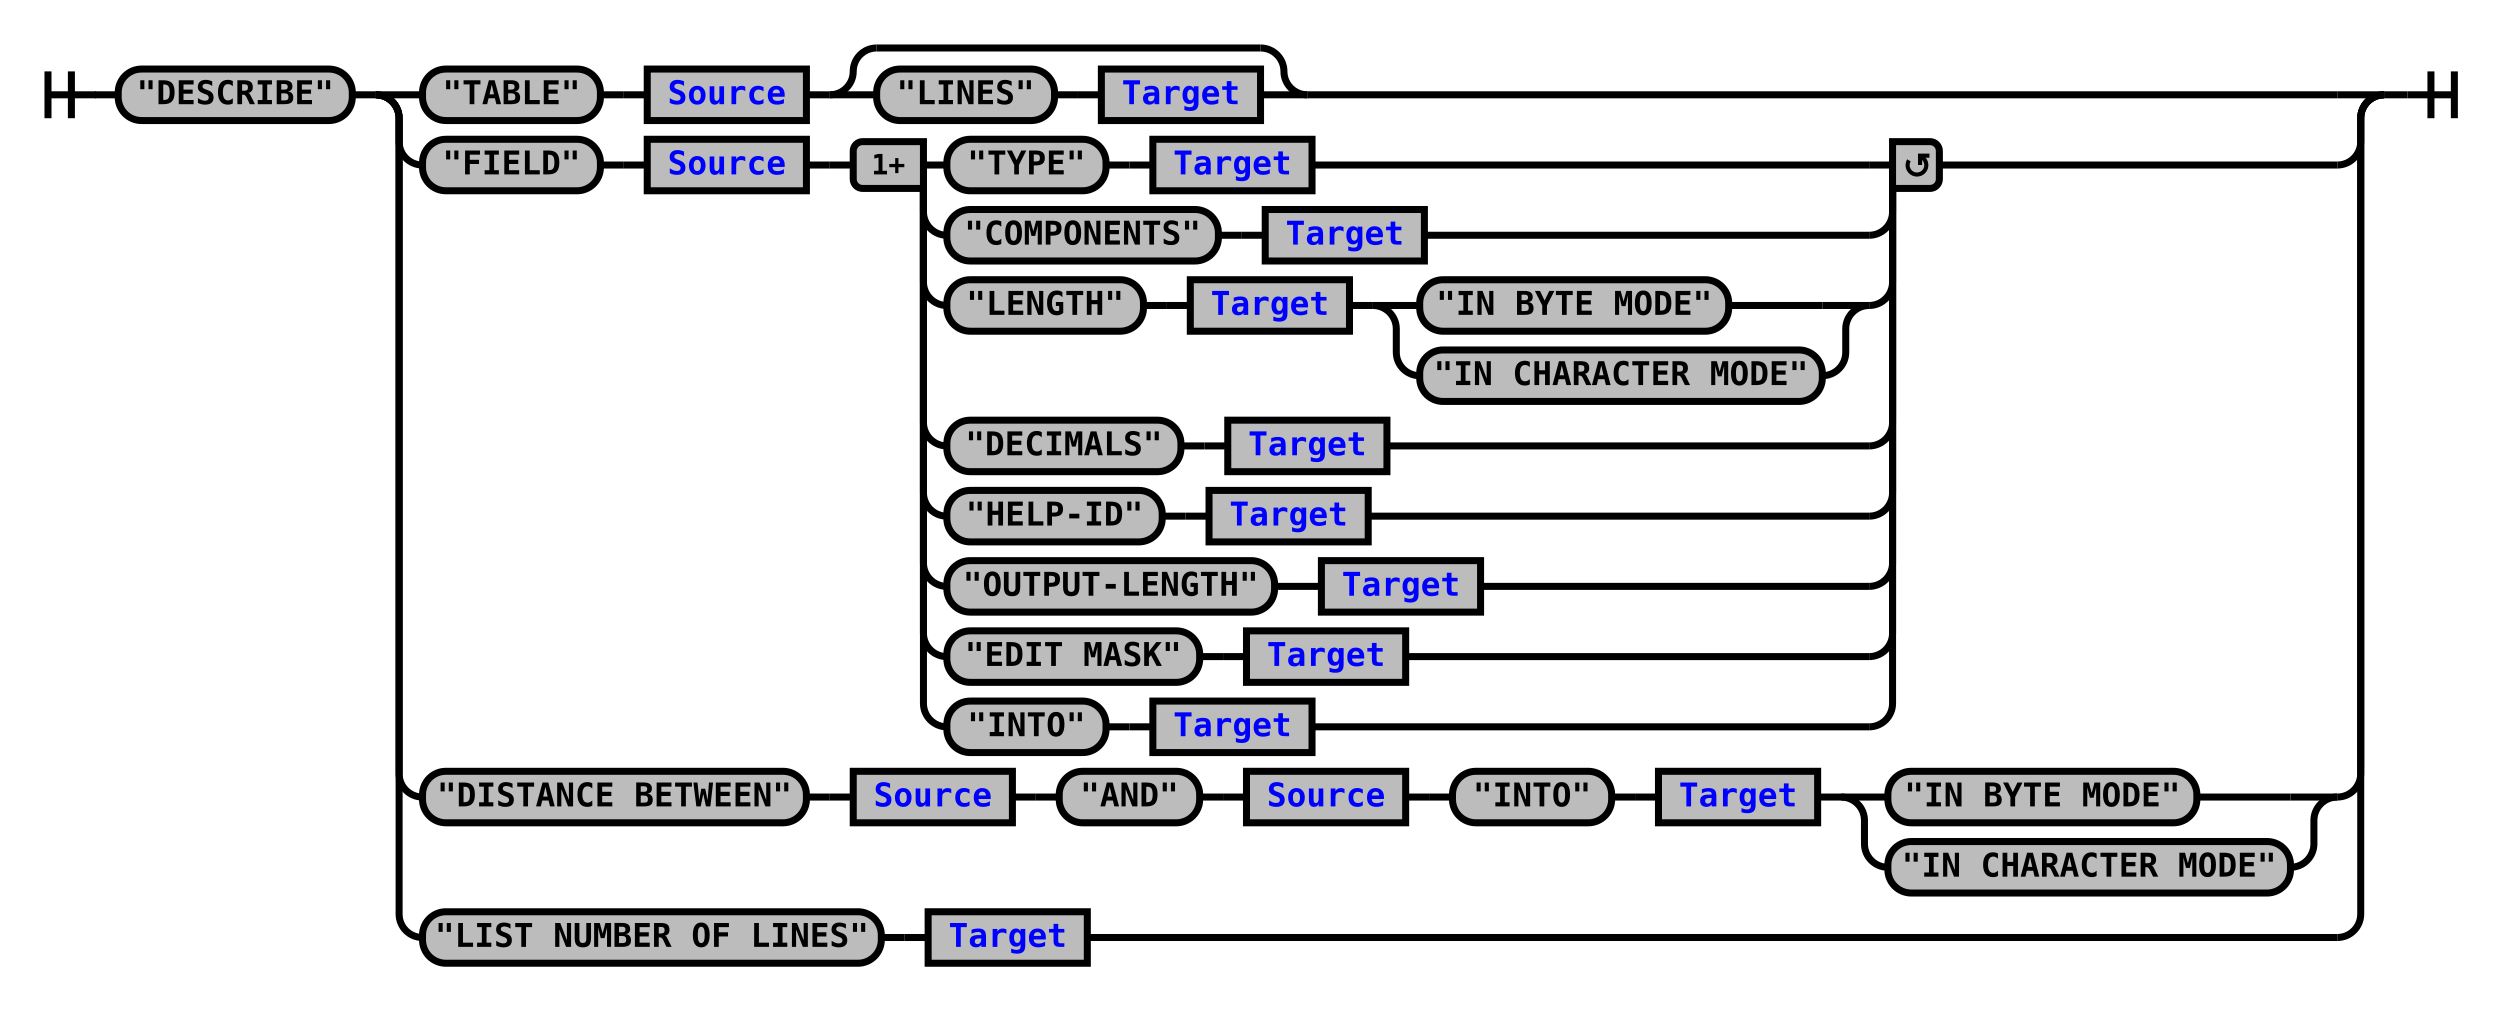
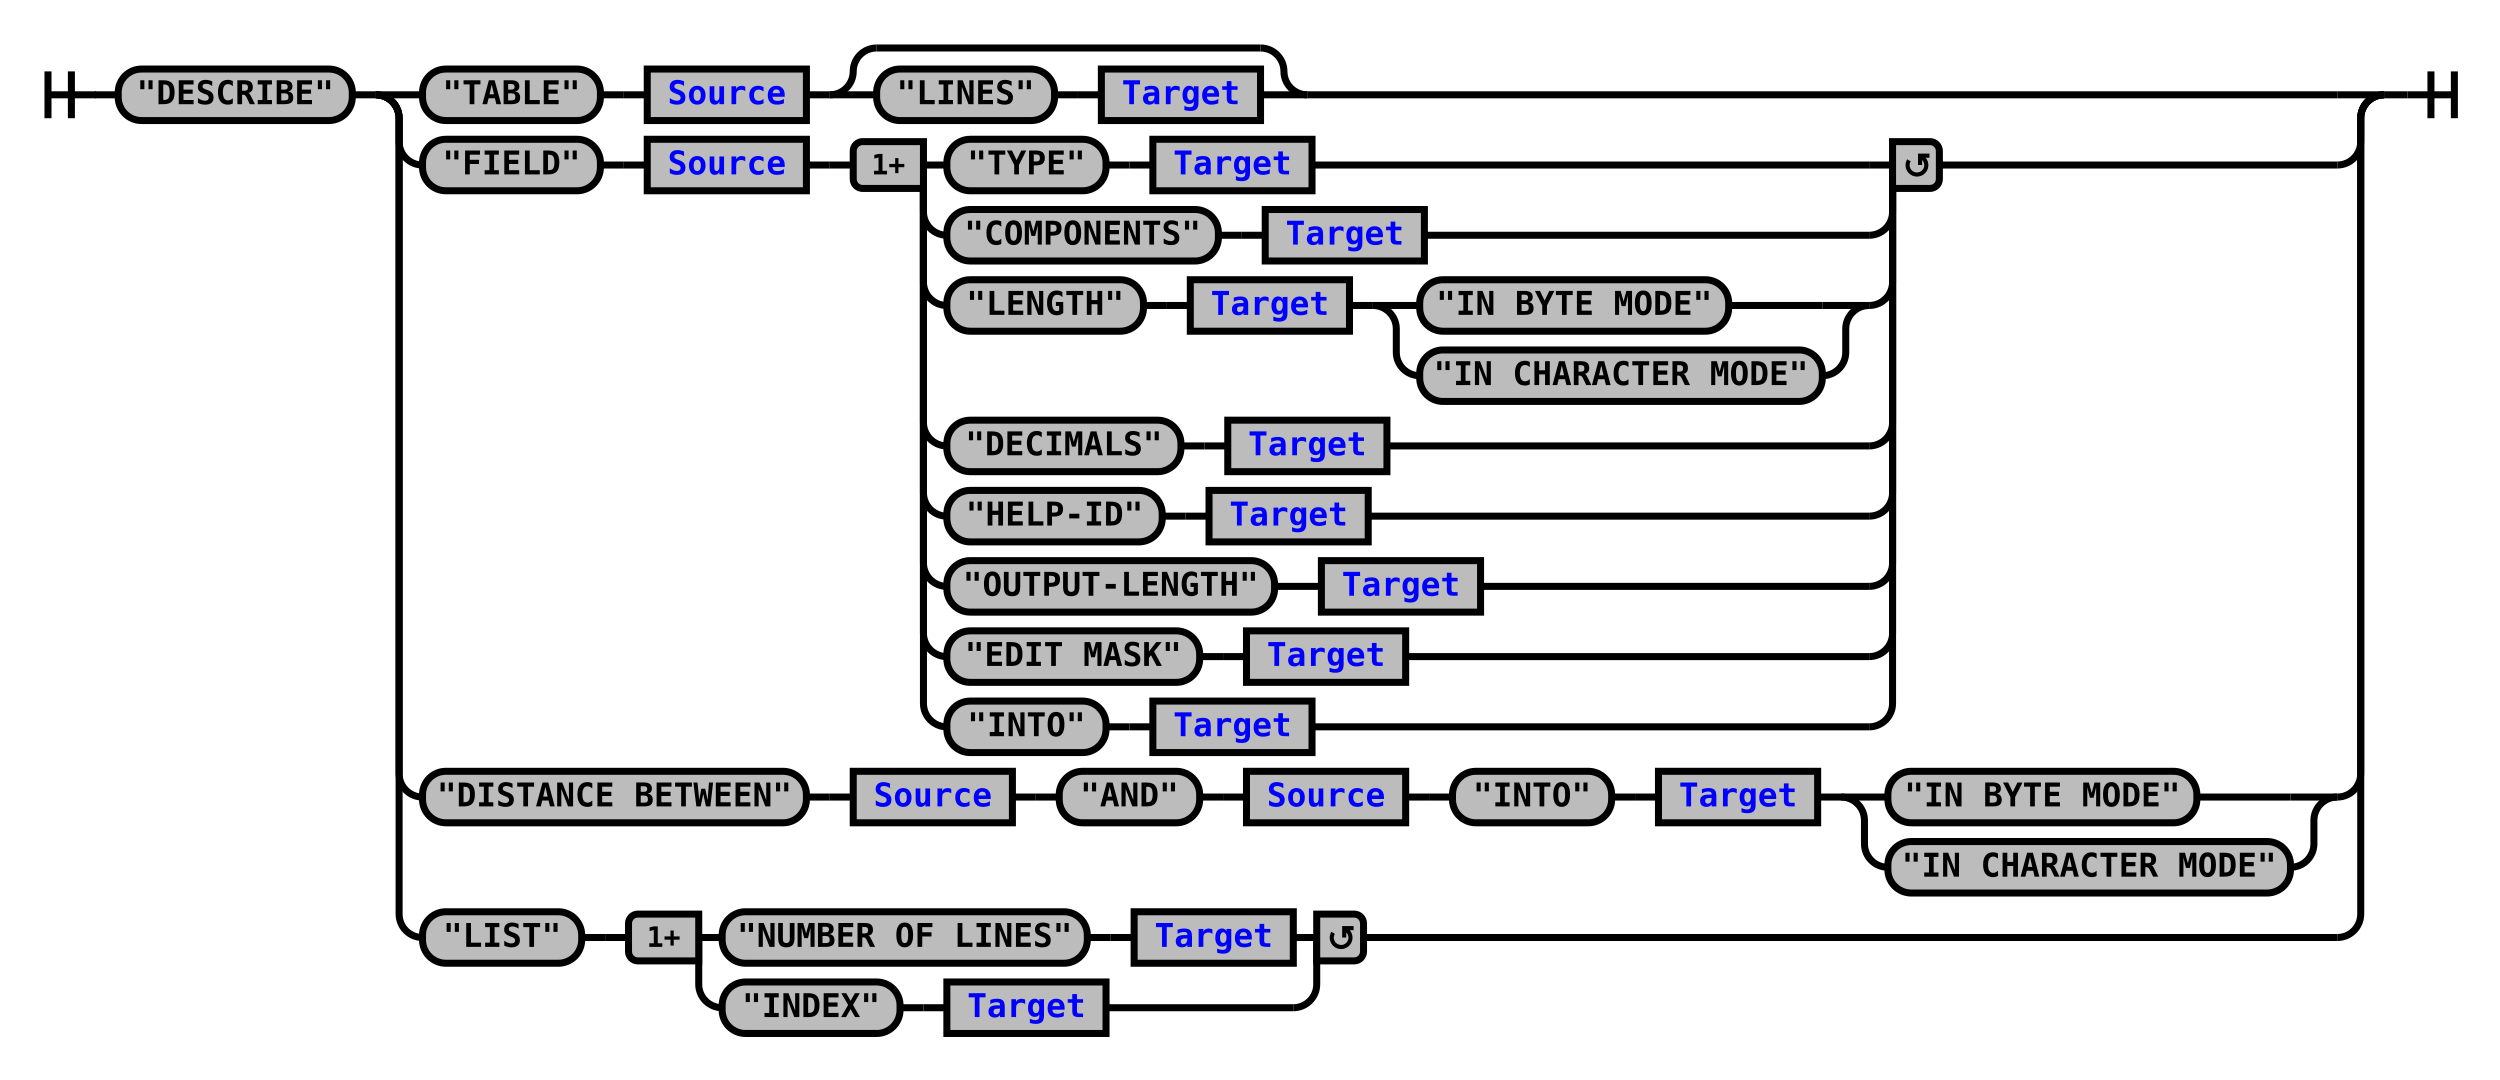
- <svg xmlns="http://www.w3.org/2000/svg" xmlns:xlink="http://www.w3.org/1999/xlink" class="railroad-diagram" width="1068" height="431" viewBox="0 0 1068 431">
+ <svg xmlns="http://www.w3.org/2000/svg" xmlns:xlink="http://www.w3.org/1999/xlink" class="railroad-diagram" width="1068" height="461" viewBox="0 0 1068 461">
  <defs>
    <style type="text/css">
path {
stroke-width: 3;
stroke: black;
fill: rgba(0,0,0,0);
}
text {
font: bold 14px monospace;
text-anchor: middle;
}
text.diagram-text {
font-size: 12px;
}
a {
fill: blue;
}
text.diagram-arrow {
font-size: 16px;
}
text.label {
text-anchor: start;
}
text.comment {
font: italic 12px monospace;
}
rect {
stroke-width: 3;
stroke: black;
fill: #BCBCBC;
}
path.diagram-text {
stroke-width: 3;
stroke: black;
fill: #BCBCBC;
cursor: help;
}
</style>
  </defs>
  <g transform="translate(.5 .5)">
    <path d="M 20 30 v 20 m 10 -20 v 20 m -10 -10 h 20.5" />
    <path d="M40 40h10" />
    <g>
      <path d="M50 40h0" />
      <path d="M1018 40h0" />
      <g class="terminal">
        <path d="M50 40h0" />
        <path d="M150 40h0" />
        <rect x="50" y="29" width="100" height="22" rx="10" ry="10" />
        <text x="100" y="44">"DESCRIBE"</text>
      </g>
      <path d="M150 40h10" />
      <g>
        <path d="M160 40h0" />
        <path d="M1018 40h0" />
        <path d="M160 40h20" />
        <g>
          <path d="M180 40h0" />
          <path d="M558 40h440" />
          <g class="terminal">
            <path d="M180 40h0" />
            <path d="M256 40h0" />
            <rect x="180" y="29" width="76" height="22" rx="10" ry="10" />
            <text x="218" y="44">"TABLE"</text>
          </g>
          <path d="M256 40h10" />
          <path d="M266 40h10" />
          <g class="non-terminal">
            <path d="M276 40h0" />
            <path d="M344 40h0" />
            <rect x="276" y="29" width="68" height="22" />
            <a xlink:href="reuse_source.svg">
              <text x="310" y="44">Source</text>
            </a>
          </g>
          <path d="M344 40h10" />
          <g>
            <path d="M354 40h0" />
            <path d="M558 40h0" />
            <path d="M354 40a10 10 0 0 0 10 -10v0a10 10 0 0 1 10 -10" />
            <g>
              <path d="M374 20h164" />
            </g>
            <path d="M538 20a10 10 0 0 1 10 10v0a10 10 0 0 0 10 10" />
            <path d="M354 40h20" />
            <g>
              <path d="M374 40h0" />
              <path d="M538 40h0" />
              <g class="terminal">
                <path d="M374 40h0" />
                <path d="M450 40h0" />
                <rect x="374" y="29" width="76" height="22" rx="10" ry="10" />
                <text x="412" y="44">"LINES"</text>
              </g>
              <path d="M450 40h10" />
              <path d="M460 40h10" />
              <g class="non-terminal">
                <path d="M470 40h0" />
                <path d="M538 40h0" />
                <rect x="470" y="29" width="68" height="22" />
                <a xlink:href="reuse_target.svg">
                  <text x="504" y="44">Target</text>
                </a>
              </g>
            </g>
            <path d="M538 40h20" />
          </g>
        </g>
        <path d="M998 40h20" />
        <path d="M160 40a10 10 0 0 1 10 10v10a10 10 0 0 0 10 10" />
        <g>
          <path d="M180 70h0" />
          <path d="M828 70h170" />
          <g class="terminal">
            <path d="M180 70h0" />
            <path d="M256 70h0" />
            <rect x="180" y="59" width="76" height="22" rx="10" ry="10" />
            <text x="218" y="74">"FIELD"</text>
          </g>
          <path d="M256 70h10" />
          <path d="M266 70h10" />
          <g class="non-terminal">
            <path d="M276 70h0" />
            <path d="M344 70h0" />
            <rect x="276" y="59" width="68" height="22" />
            <a xlink:href="reuse_source.svg">
              <text x="310" y="74">Source</text>
            </a>
          </g>
          <path d="M344 70h10" />
          <path d="M354 70h10" />
          <g>
            <path d="M364 70h0" />
            <path d="M828 70h0" />
            <path d="M394 70h10" />
            <g>
              <path d="M404 70h0" />
              <path d="M560 70h238" />
              <g class="terminal">
                <path d="M404 70h0" />
                <path d="M472 70h0" />
                <rect x="404" y="59" width="68" height="22" rx="10" ry="10" />
                <text x="438" y="74">"TYPE"</text>
              </g>
              <path d="M472 70h10" />
              <path d="M482 70h10" />
              <g class="non-terminal">
                <path d="M492 70h0" />
                <path d="M560 70h0" />
                <rect x="492" y="59" width="68" height="22" />
                <a xlink:href="reuse_target.svg">
                  <text x="526" y="74">Target</text>
                </a>
              </g>
            </g>
            <path d="M798 70h10" />
            <path d="M394 70v20a10 10 0 0 0 10 10" />
            <g>
              <path d="M404 100h0" />
              <path d="M608 100h190" />
              <g class="terminal">
                <path d="M404 100h0" />
                <path d="M520 100h0" />
                <rect x="404" y="89" width="116" height="22" rx="10" ry="10" />
                <text x="462" y="104">"COMPONENTS"</text>
              </g>
              <path d="M520 100h10" />
              <path d="M530 100h10" />
              <g class="non-terminal">
                <path d="M540 100h0" />
                <path d="M608 100h0" />
                <rect x="540" y="89" width="68" height="22" />
                <a xlink:href="reuse_target.svg">
                  <text x="574" y="104">Target</text>
                </a>
              </g>
            </g>
            <path d="M798 100a10 10 0 0 0 10 -10v-20" />
            <path d="M394 70v50a10 10 0 0 0 10 10" />
            <g>
              <path d="M404 130h0" />
              <path d="M798 130h0" />
              <g class="terminal">
                <path d="M404 130h0" />
                <path d="M488 130h0" />
                <rect x="404" y="119" width="84" height="22" rx="10" ry="10" />
                <text x="446" y="134">"LENGTH"</text>
              </g>
              <path d="M488 130h10" />
              <path d="M498 130h10" />
              <g class="non-terminal">
                <path d="M508 130h0" />
                <path d="M576 130h0" />
                <rect x="508" y="119" width="68" height="22" />
                <a xlink:href="reuse_target.svg">
                  <text x="542" y="134">Target</text>
                </a>
              </g>
              <path d="M576 130h10" />
              <g>
                <path d="M586 130h0" />
                <path d="M798 130h0" />
                <path d="M586 130h20" />
                <g class="terminal">
                  <path d="M606 130h0" />
                  <path d="M738 130h40" />
                  <rect x="606" y="119" width="132" height="22" rx="10" ry="10" />
                  <text x="672" y="134">"IN BYTE MODE"</text>
                </g>
                <path d="M778 130h20" />
                <path d="M586 130a10 10 0 0 1 10 10v10a10 10 0 0 0 10 10" />
                <g class="terminal">
                  <path d="M606 160h0" />
                  <path d="M778 160h0" />
                  <rect x="606" y="149" width="172" height="22" rx="10" ry="10" />
                  <text x="692" y="164">"IN CHARACTER MODE"</text>
                </g>
                <path d="M778 160a10 10 0 0 0 10 -10v-10a10 10 0 0 1 10 -10" />
              </g>
            </g>
            <path d="M798 130a10 10 0 0 0 10 -10v-50" />
            <path d="M394 70v110a10 10 0 0 0 10 10" />
            <g>
              <path d="M404 190h0" />
              <path d="M592 190h206" />
              <g class="terminal">
                <path d="M404 190h0" />
                <path d="M504 190h0" />
                <rect x="404" y="179" width="100" height="22" rx="10" ry="10" />
                <text x="454" y="194">"DECIMALS"</text>
              </g>
              <path d="M504 190h10" />
              <path d="M514 190h10" />
              <g class="non-terminal">
                <path d="M524 190h0" />
                <path d="M592 190h0" />
                <rect x="524" y="179" width="68" height="22" />
                <a xlink:href="reuse_target.svg">
                  <text x="558" y="194">Target</text>
                </a>
              </g>
            </g>
            <path d="M798 190a10 10 0 0 0 10 -10v-110" />
            <path d="M394 70v140a10 10 0 0 0 10 10" />
            <g>
              <path d="M404 220h0" />
              <path d="M584 220h214" />
              <g class="terminal">
                <path d="M404 220h0" />
                <path d="M496 220h0" />
                <rect x="404" y="209" width="92" height="22" rx="10" ry="10" />
                <text x="450" y="224">"HELP-ID"</text>
              </g>
              <path d="M496 220h10" />
              <path d="M506 220h10" />
              <g class="non-terminal">
                <path d="M516 220h0" />
                <path d="M584 220h0" />
                <rect x="516" y="209" width="68" height="22" />
                <a xlink:href="reuse_target.svg">
                  <text x="550" y="224">Target</text>
                </a>
              </g>
            </g>
            <path d="M798 220a10 10 0 0 0 10 -10v-140" />
            <path d="M394 70v170a10 10 0 0 0 10 10" />
            <g>
              <path d="M404 250h0" />
              <path d="M632 250h166" />
              <g class="terminal">
                <path d="M404 250h0" />
                <path d="M544 250h0" />
                <rect x="404" y="239" width="140" height="22" rx="10" ry="10" />
                <text x="474" y="254">"OUTPUT-LENGTH"</text>
              </g>
              <path d="M544 250h10" />
              <path d="M554 250h10" />
              <g class="non-terminal">
                <path d="M564 250h0" />
                <path d="M632 250h0" />
                <rect x="564" y="239" width="68" height="22" />
                <a xlink:href="reuse_target.svg">
                  <text x="598" y="254">Target</text>
                </a>
              </g>
            </g>
            <path d="M798 250a10 10 0 0 0 10 -10v-170" />
            <path d="M394 70v200a10 10 0 0 0 10 10" />
            <g>
              <path d="M404 280h0" />
              <path d="M600 280h198" />
              <g class="terminal">
                <path d="M404 280h0" />
                <path d="M512 280h0" />
                <rect x="404" y="269" width="108" height="22" rx="10" ry="10" />
                <text x="458" y="284">"EDIT MASK"</text>
              </g>
              <path d="M512 280h10" />
              <path d="M522 280h10" />
              <g class="non-terminal">
                <path d="M532 280h0" />
                <path d="M600 280h0" />
                <rect x="532" y="269" width="68" height="22" />
                <a xlink:href="reuse_target.svg">
                  <text x="566" y="284">Target</text>
                </a>
              </g>
            </g>
            <path d="M798 280a10 10 0 0 0 10 -10v-200" />
            <path d="M394 70v230a10 10 0 0 0 10 10" />
            <g>
              <path d="M404 310h0" />
              <path d="M560 310h238" />
              <g class="terminal">
                <path d="M404 310h0" />
                <path d="M472 310h0" />
                <rect x="404" y="299" width="68" height="22" rx="10" ry="10" />
                <text x="438" y="314">"INTO"</text>
              </g>
              <path d="M472 310h10" />
              <path d="M482 310h10" />
              <g class="non-terminal">
                <path d="M492 310h0" />
                <path d="M560 310h0" />
                <rect x="492" y="299" width="68" height="22" />
                <a xlink:href="reuse_target.svg">
                  <text x="526" y="314">Target</text>
                </a>
              </g>
            </g>
            <path d="M798 310a10 10 0 0 0 10 -10v-230" />
            <g class="diagram-text">
              <path d="M 394 60 h -26 a 4 4 0 0 0 -4 4 v 12 a 4 4 0 0 0 4 4 h 26 z" class="diagram-text" />
              <text x="379" y="74" class="diagram-text">1+</text>
              <path d="M 808 60 h 16 a 4 4 0 0 1 4 4 v 12 a 4 4 0 0 1 -4 4 h -16 z" class="diagram-text" />
              <path d="M 815 68 a 4 4 0 1 0 6 -1 m 2.75 -1 h -4 v 4 m 0 -3 h 2" style="stroke-width: 1.75" />
            </g>
          </g>
        </g>
        <path d="M998 70a10 10 0 0 0 10 -10v-10a10 10 0 0 1 10 -10" />
        <path d="M160 40a10 10 0 0 1 10 10v280a10 10 0 0 0 10 10" />
        <g>
          <path d="M180 340h0" />
          <path d="M998 340h0" />
          <g class="terminal">
            <path d="M180 340h0" />
            <path d="M344 340h0" />
            <rect x="180" y="329" width="164" height="22" rx="10" ry="10" />
            <text x="262" y="344">"DISTANCE BETWEEN"</text>
          </g>
          <path d="M344 340h10" />
          <path d="M354 340h10" />
          <g class="non-terminal">
            <path d="M364 340h0" />
            <path d="M432 340h0" />
            <rect x="364" y="329" width="68" height="22" />
            <a xlink:href="reuse_source.svg">
              <text x="398" y="344">Source</text>
            </a>
          </g>
          <path d="M432 340h10" />
          <path d="M442 340h10" />
          <g class="terminal">
            <path d="M452 340h0" />
            <path d="M512 340h0" />
            <rect x="452" y="329" width="60" height="22" rx="10" ry="10" />
            <text x="482" y="344">"AND"</text>
          </g>
          <path d="M512 340h10" />
          <path d="M522 340h10" />
          <g class="non-terminal">
            <path d="M532 340h0" />
            <path d="M600 340h0" />
            <rect x="532" y="329" width="68" height="22" />
            <a xlink:href="reuse_source.svg">
              <text x="566" y="344">Source</text>
            </a>
          </g>
          <path d="M600 340h10" />
          <path d="M610 340h10" />
          <g class="terminal">
            <path d="M620 340h0" />
            <path d="M688 340h0" />
            <rect x="620" y="329" width="68" height="22" rx="10" ry="10" />
            <text x="654" y="344">"INTO"</text>
          </g>
          <path d="M688 340h10" />
          <path d="M698 340h10" />
          <g class="non-terminal">
            <path d="M708 340h0" />
            <path d="M776 340h0" />
            <rect x="708" y="329" width="68" height="22" />
            <a xlink:href="reuse_target.svg">
              <text x="742" y="344">Target</text>
            </a>
          </g>
          <path d="M776 340h10" />
          <g>
            <path d="M786 340h0" />
            <path d="M998 340h0" />
            <path d="M786 340h20" />
            <g class="terminal">
              <path d="M806 340h0" />
              <path d="M938 340h40" />
              <rect x="806" y="329" width="132" height="22" rx="10" ry="10" />
              <text x="872" y="344">"IN BYTE MODE"</text>
            </g>
            <path d="M978 340h20" />
            <path d="M786 340a10 10 0 0 1 10 10v10a10 10 0 0 0 10 10" />
            <g class="terminal">
              <path d="M806 370h0" />
              <path d="M978 370h0" />
              <rect x="806" y="359" width="172" height="22" rx="10" ry="10" />
              <text x="892" y="374">"IN CHARACTER MODE"</text>
            </g>
            <path d="M978 370a10 10 0 0 0 10 -10v-10a10 10 0 0 1 10 -10" />
          </g>
        </g>
        <path d="M998 340a10 10 0 0 0 10 -10v-280a10 10 0 0 1 10 -10" />
        <path d="M160 40a10 10 0 0 1 10 10v340a10 10 0 0 0 10 10" />
        <g>
          <path d="M180 400h0" />
-           <path d="M464 400h534" />
+           <path d="M582 400h416" />
          <g class="terminal">
            <path d="M180 400h0" />
-             <path d="M376 400h0" />
-             <rect x="180" y="389" width="196" height="22" rx="10" ry="10" />
-             <text x="278" y="404">"LIST NUMBER OF LINES"</text>
-           </g>
-           <path d="M376 400h10" />
-           <path d="M386 400h10" />
-           <g class="non-terminal">
-             <path d="M396 400h0" />
-             <path d="M464 400h0" />
-             <rect x="396" y="389" width="68" height="22" />
-             <a xlink:href="reuse_target.svg">
-               <text x="430" y="404">Target</text>
-             </a>
+             <path d="M248 400h0" />
+             <rect x="180" y="389" width="68" height="22" rx="10" ry="10" />
+             <text x="214" y="404">"LIST"</text>
+           </g>
+           <path d="M248 400h10" />
+           <path d="M258 400h10" />
+           <g>
+             <path d="M268 400h0" />
+             <path d="M582 400h0" />
+             <path d="M298 400h10" />
+             <g>
+               <path d="M308 400h0" />
+               <path d="M552 400h0" />
+               <g class="terminal">
+                 <path d="M308 400h0" />
+                 <path d="M464 400h0" />
+                 <rect x="308" y="389" width="156" height="22" rx="10" ry="10" />
+                 <text x="386" y="404">"NUMBER OF LINES"</text>
+               </g>
+               <path d="M464 400h10" />
+               <path d="M474 400h10" />
+               <g class="non-terminal">
+                 <path d="M484 400h0" />
+                 <path d="M552 400h0" />
+                 <rect x="484" y="389" width="68" height="22" />
+                 <a xlink:href="reuse_target.svg">
+                   <text x="518" y="404">Target</text>
+                 </a>
+               </g>
+             </g>
+             <path d="M552 400h10" />
+             <path d="M298 400v20a10 10 0 0 0 10 10" />
+             <g>
+               <path d="M308 430h0" />
+               <path d="M472 430h80" />
+               <g class="terminal">
+                 <path d="M308 430h0" />
+                 <path d="M384 430h0" />
+                 <rect x="308" y="419" width="76" height="22" rx="10" ry="10" />
+                 <text x="346" y="434">"INDEX"</text>
+               </g>
+               <path d="M384 430h10" />
+               <path d="M394 430h10" />
+               <g class="non-terminal">
+                 <path d="M404 430h0" />
+                 <path d="M472 430h0" />
+                 <rect x="404" y="419" width="68" height="22" />
+                 <a xlink:href="reuse_target.svg">
+                   <text x="438" y="434">Target</text>
+                 </a>
+               </g>
+             </g>
+             <path d="M552 430a10 10 0 0 0 10 -10v-20" />
+             <g class="diagram-text">
+               <path d="M 298 390 h -26 a 4 4 0 0 0 -4 4 v 12 a 4 4 0 0 0 4 4 h 26 z" class="diagram-text" />
+               <text x="283" y="404" class="diagram-text">1+</text>
+               <path d="M 562 390 h 16 a 4 4 0 0 1 4 4 v 12 a 4 4 0 0 1 -4 4 h -16 z" class="diagram-text" />
+               <path d="M 569 398 a 4 4 0 1 0 6 -1 m 2.75 -1 h -4 v 4 m 0 -3 h 2" style="stroke-width: 1.75" />
+             </g>
          </g>
        </g>
        <path d="M998 400a10 10 0 0 0 10 -10v-340a10 10 0 0 1 10 -10" />
      </g>
    </g>
    <path d="M1018 40h10" />
    <path d="M 1028 40 h 20 m -10 -10 v 20 m 10 -20 v 20" />
  </g>
</svg>
